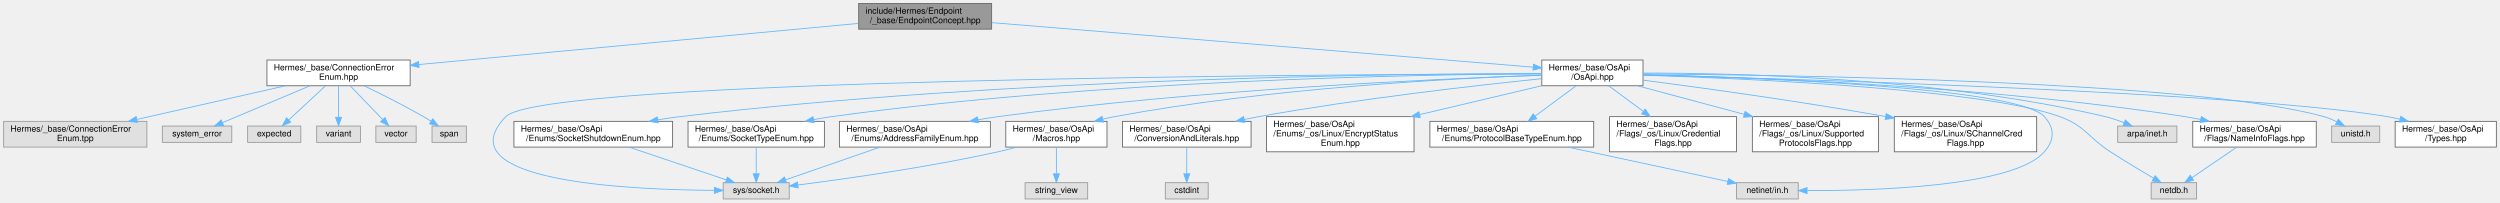
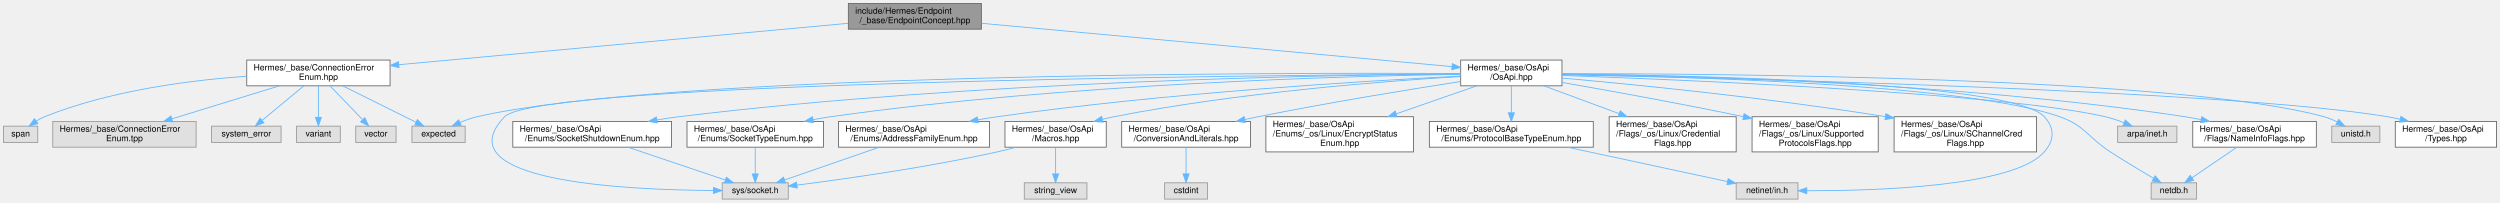
- <svg xmlns="http://www.w3.org/2000/svg" xmlns:xlink="http://www.w3.org/1999/xlink" width="2915pt" height="236pt" viewBox="0.00 0.00 2914.50 236.00">
+ <svg xmlns="http://www.w3.org/2000/svg" xmlns:xlink="http://www.w3.org/1999/xlink" width="2913pt" height="236pt" viewBox="0.00 0.00 2913.00 236.00">
  <g id="graph0" class="graph" transform="scale(1 1) rotate(0) translate(4 232)">
    <g id="Node000001" class="node">
      <g id="a_Node000001">
        <a xlink:title=" ">
-           <polygon fill="#999999" stroke="#666666" points="1152,-228 997,-228 997,-198 1152,-198 1152,-228" />
-           <text text-anchor="start" x="1005" y="-216" font-family="Helvetica,sans-Serif" font-size="10.00">include/Hermes/Endpoint</text>
-           <text text-anchor="middle" x="1074.5" y="-205" font-family="Helvetica,sans-Serif" font-size="10.00">/_base/EndpointConcept.hpp</text>
+           <polygon fill="#999999" stroke="#666666" points="1139.5,-228 984.5,-228 984.5,-198 1139.5,-198 1139.5,-228" />
+           <text text-anchor="start" x="992.5" y="-216" font-family="Helvetica,sans-Serif" font-size="10.00">include/Hermes/Endpoint</text>
+           <text text-anchor="middle" x="1062" y="-205" font-family="Helvetica,sans-Serif" font-size="10.00">/_base/EndpointConcept.hpp</text>
        </a>
      </g>
    </g>
    <g id="Node000002" class="node">
      <g id="a_Node000002">
        <a xlink:href="_connection_error_enum_8hpp.html" target="_top" xlink:title=" ">
-           <polygon fill="white" stroke="#666666" points="474,-162 307,-162 307,-132 474,-132 474,-162" />
-           <text text-anchor="start" x="315" y="-150" font-family="Helvetica,sans-Serif" font-size="10.00">Hermes/_base/ConnectionError</text>
-           <text text-anchor="middle" x="390.5" y="-139" font-family="Helvetica,sans-Serif" font-size="10.00">Enum.hpp</text>
+           <polygon fill="white" stroke="#666666" points="450.5,-162 283.5,-162 283.5,-132 450.5,-132 450.5,-162" />
+           <text text-anchor="start" x="291.5" y="-150" font-family="Helvetica,sans-Serif" font-size="10.00">Hermes/_base/ConnectionError</text>
+           <text text-anchor="middle" x="367" y="-139" font-family="Helvetica,sans-Serif" font-size="10.00">Enum.hpp</text>
        </a>
      </g>
    </g>
    <g id="edge1_Node000001_Node000002" class="edge">
      <g id="a_edge1_Node000001_Node000002">
        <a xlink:title=" ">
-           <path fill="none" stroke="#63b8ff" d="M996.7,-204.72C870.14,-192.88 620.15,-169.49 484.08,-156.76" />
-           <polygon fill="#63b8ff" stroke="#63b8ff" points="484.37,-153.27 474.09,-155.82 483.72,-160.24 484.37,-153.27" />
+           <path fill="none" stroke="#63b8ff" d="M984.3,-204.84C855.75,-193.01 599.29,-169.39 460.83,-156.64" />
+           <polygon fill="#63b8ff" stroke="#63b8ff" points="460.94,-153.14 450.67,-155.7 460.3,-160.11 460.94,-153.14" />
        </a>
      </g>
    </g>
    <g id="Node000009" class="node">
      <g id="a_Node000009">
        <a xlink:href="_os_api_8hpp.html" target="_top" xlink:title=" ">
-           <polygon fill="white" stroke="#666666" points="1911.5,-162 1793.5,-162 1793.5,-132 1911.5,-132 1911.5,-162" />
-           <text text-anchor="start" x="1801.5" y="-150" font-family="Helvetica,sans-Serif" font-size="10.00">Hermes/_base/OsApi</text>
-           <text text-anchor="middle" x="1852.5" y="-139" font-family="Helvetica,sans-Serif" font-size="10.00">/OsApi.hpp</text>
+           <polygon fill="white" stroke="#666666" points="1816,-162 1698,-162 1698,-132 1816,-132 1816,-162" />
+           <text text-anchor="start" x="1706" y="-150" font-family="Helvetica,sans-Serif" font-size="10.00">Hermes/_base/OsApi</text>
+           <text text-anchor="middle" x="1757" y="-139" font-family="Helvetica,sans-Serif" font-size="10.00">/OsApi.hpp</text>
        </a>
      </g>
    </g>
    <g id="edge8_Node000001_Node000009" class="edge">
      <g id="a_edge8_Node000001_Node000009">
        <a xlink:title=" ">
-           <path fill="none" stroke="#63b8ff" d="M1152.3,-205.6C1304.32,-193.09 1638.56,-165.6 1783.35,-153.69" />
-           <polygon fill="#63b8ff" stroke="#63b8ff" points="1783.77,-157.17 1793.45,-152.86 1783.19,-150.19 1783.77,-157.17" />
+           <path fill="none" stroke="#63b8ff" d="M1139.7,-204.84C1276.27,-192.27 1557.21,-166.4 1687.64,-154.39" />
+           <polygon fill="#63b8ff" stroke="#63b8ff" points="1688.26,-157.84 1697.9,-153.44 1687.62,-150.87 1688.26,-157.84" />
        </a>
      </g>
    </g>
    <g id="Node000003" class="node">
      <g id="a_Node000003">
        <a xlink:title=" ">
-           <polygon fill="#e0e0e0" stroke="#999999" points="266,-85 185,-85 185,-66 266,-66 266,-85" />
-           <text text-anchor="middle" x="225.5" y="-73" font-family="Helvetica,sans-Serif" font-size="10.00">system_error</text>
+           <polygon fill="#e0e0e0" stroke="#999999" points="323.5,-85 242.5,-85 242.5,-66 323.5,-66 323.5,-85" />
+           <text text-anchor="middle" x="283" y="-73" font-family="Helvetica,sans-Serif" font-size="10.00">system_error</text>
        </a>
      </g>
    </g>
    <g id="edge2_Node000002_Node000003" class="edge">
      <g id="a_edge2_Node000002_Node000003">
        <a xlink:title=" ">
-           <path fill="none" stroke="#63b8ff" d="M357.11,-131.94C327.29,-119.38 284.01,-101.15 255.33,-89.07" />
-           <polygon fill="#63b8ff" stroke="#63b8ff" points="256.42,-85.72 245.84,-85.07 253.7,-92.18 256.42,-85.72" />
+           <path fill="none" stroke="#63b8ff" d="M350,-131.94C335.9,-120.26 315.87,-103.7 301.39,-91.72" />
+           <polygon fill="#63b8ff" stroke="#63b8ff" points="303.53,-88.95 293.6,-85.27 299.07,-94.34 303.53,-88.95" />
        </a>
      </g>
    </g>
    <g id="Node000004" class="node">
      <g id="a_Node000004">
        <a xlink:title=" ">
-           <polygon fill="#e0e0e0" stroke="#999999" points="346.5,-85 284.5,-85 284.5,-66 346.5,-66 346.5,-85" />
-           <text text-anchor="middle" x="315.5" y="-73" font-family="Helvetica,sans-Serif" font-size="10.00">expected</text>
+           <polygon fill="#e0e0e0" stroke="#999999" points="538,-85 476,-85 476,-66 538,-66 538,-85" />
+           <text text-anchor="middle" x="507" y="-73" font-family="Helvetica,sans-Serif" font-size="10.00">expected</text>
        </a>
      </g>
    </g>
    <g id="edge3_Node000002_Node000004" class="edge">
      <g id="a_edge3_Node000002_Node000004">
        <a xlink:title=" ">
-           <path fill="none" stroke="#63b8ff" d="M375.32,-131.94C362.96,-120.48 345.52,-104.32 332.65,-92.4" />
-           <polygon fill="#63b8ff" stroke="#63b8ff" points="334.67,-89.5 324.96,-85.27 329.92,-94.63 334.67,-89.5" />
+           <path fill="none" stroke="#63b8ff" d="M395.33,-131.94C420.3,-119.54 456.39,-101.62 480.73,-89.54" />
+           <polygon fill="#63b8ff" stroke="#63b8ff" points="482.34,-92.65 489.74,-85.07 479.23,-86.38 482.34,-92.65" />
        </a>
      </g>
    </g>
    <g id="Node000005" class="node">
      <g id="a_Node000005">
        <a xlink:title=" ">
-           <polygon fill="#e0e0e0" stroke="#999999" points="416,-85 365,-85 365,-66 416,-66 416,-85" />
-           <text text-anchor="middle" x="390.5" y="-73" font-family="Helvetica,sans-Serif" font-size="10.00">variant</text>
+           <polygon fill="#e0e0e0" stroke="#999999" points="392.5,-85 341.5,-85 341.5,-66 392.5,-66 392.5,-85" />
+           <text text-anchor="middle" x="367" y="-73" font-family="Helvetica,sans-Serif" font-size="10.00">variant</text>
        </a>
      </g>
    </g>
    <g id="edge4_Node000002_Node000005" class="edge">
      <g id="a_edge4_Node000002_Node000005">
        <a xlink:title=" ">
-           <path fill="none" stroke="#63b8ff" d="M390.5,-131.94C390.5,-121.46 390.5,-107.05 390.5,-95.55" />
-           <polygon fill="#63b8ff" stroke="#63b8ff" points="394,-95.27 390.5,-85.27 387,-95.27 394,-95.27" />
+           <path fill="none" stroke="#63b8ff" d="M367,-131.94C367,-121.46 367,-107.05 367,-95.55" />
+           <polygon fill="#63b8ff" stroke="#63b8ff" points="370.5,-95.27 367,-85.27 363.5,-95.27 370.5,-95.27" />
        </a>
      </g>
    </g>
    <g id="Node000006" class="node">
      <g id="a_Node000006">
        <a xlink:title=" ">
-           <polygon fill="#e0e0e0" stroke="#999999" points="481,-85 434,-85 434,-66 481,-66 481,-85" />
-           <text text-anchor="middle" x="457.5" y="-73" font-family="Helvetica,sans-Serif" font-size="10.00">vector</text>
+           <polygon fill="#e0e0e0" stroke="#999999" points="457.5,-85 410.5,-85 410.5,-66 457.5,-66 457.5,-85" />
+           <text text-anchor="middle" x="434" y="-73" font-family="Helvetica,sans-Serif" font-size="10.00">vector</text>
        </a>
      </g>
    </g>
    <g id="edge5_Node000002_Node000006" class="edge">
      <g id="a_edge5_Node000002_Node000006">
        <a xlink:title=" ">
-           <path fill="none" stroke="#63b8ff" d="M404.06,-131.94C414.99,-120.59 430.39,-104.62 441.85,-92.74" />
-           <polygon fill="#63b8ff" stroke="#63b8ff" points="444.63,-94.9 449.05,-85.27 439.59,-90.04 444.63,-94.9" />
+           <path fill="none" stroke="#63b8ff" d="M380.56,-131.94C391.49,-120.59 406.89,-104.62 418.35,-92.74" />
+           <polygon fill="#63b8ff" stroke="#63b8ff" points="421.13,-94.9 425.55,-85.27 416.09,-90.04 421.13,-94.9" />
        </a>
      </g>
    </g>
    <g id="Node000007" class="node">
      <g id="a_Node000007">
        <a xlink:title=" ">
-           <polygon fill="#e0e0e0" stroke="#999999" points="539.5,-85 499.5,-85 499.5,-66 539.5,-66 539.5,-85" />
-           <text text-anchor="middle" x="519.5" y="-73" font-family="Helvetica,sans-Serif" font-size="10.00">span</text>
+           <polygon fill="#e0e0e0" stroke="#999999" points="40,-85 0,-85 0,-66 40,-66 40,-85" />
+           <text text-anchor="middle" x="20" y="-73" font-family="Helvetica,sans-Serif" font-size="10.00">span</text>
        </a>
      </g>
    </g>
    <g id="edge6_Node000002_Node000007" class="edge">
      <g id="a_edge6_Node000002_Node000007">
        <a xlink:title=" ">
-           <path fill="none" stroke="#63b8ff" d="M420.4,-131.95C440.28,-122.35 466.8,-109.06 489.5,-96 492.41,-94.33 495.42,-92.49 498.37,-90.64" />
-           <polygon fill="#63b8ff" stroke="#63b8ff" points="500.35,-93.53 506.84,-85.16 496.55,-87.65 500.35,-93.53" />
+           <path fill="none" stroke="#63b8ff" d="M283.33,-143.16C217.34,-138.52 124.08,-126.55 48,-96 44.66,-94.66 41.32,-92.85 38.18,-90.88" />
+           <polygon fill="#63b8ff" stroke="#63b8ff" points="40.18,-88.01 29.98,-85.12 36.15,-93.73 40.18,-88.01" />
        </a>
      </g>
    </g>
    <g id="Node000008" class="node">
      <g id="a_Node000008">
        <a xlink:title=" ">
-           <polygon fill="#e0e0e0" stroke="#999999" points="167,-90.5 0,-90.5 0,-60.5 167,-60.5 167,-90.5" />
-           <text text-anchor="start" x="8" y="-78.5" font-family="Helvetica,sans-Serif" font-size="10.00">Hermes/_base/ConnectionError</text>
-           <text text-anchor="middle" x="83.5" y="-67.5" font-family="Helvetica,sans-Serif" font-size="10.00">Enum.tpp</text>
+           <polygon fill="#e0e0e0" stroke="#999999" points="224.5,-90.5 57.5,-90.5 57.5,-60.5 224.5,-60.5 224.5,-90.5" />
+           <text text-anchor="start" x="65.5" y="-78.5" font-family="Helvetica,sans-Serif" font-size="10.00">Hermes/_base/ConnectionError</text>
+           <text text-anchor="middle" x="141" y="-67.5" font-family="Helvetica,sans-Serif" font-size="10.00">Enum.tpp</text>
        </a>
      </g>
    </g>
    <g id="edge7_Node000002_Node000008" class="edge">
      <g id="a_edge7_Node000002_Node000008">
        <a xlink:title=" ">
-           <path fill="none" stroke="#63b8ff" d="M328.37,-131.94C278.34,-120.61 207.93,-104.67 155.45,-92.79" />
-           <polygon fill="#63b8ff" stroke="#63b8ff" points="156.06,-89.34 145.53,-90.54 154.51,-96.17 156.06,-89.34" />
+           <path fill="none" stroke="#63b8ff" d="M321.27,-131.94C285.27,-120.87 234.96,-105.4 196.64,-93.61" />
+           <polygon fill="#63b8ff" stroke="#63b8ff" points="197.25,-90.14 186.67,-90.54 195.2,-96.83 197.25,-90.14" />
+         </a>
+       </g>
+     </g>
+     <g id="edge15_Node000009_Node000004" class="edge">
+       <g id="a_edge15_Node000009_Node000004">
+         <a xlink:title=" ">
+           <path fill="none" stroke="#63b8ff" d="M1697.77,-146.4C1486.93,-147.38 773.7,-146.79 552,-96 545.36,-94.48 538.47,-92 532.13,-89.31" />
+           <polygon fill="#63b8ff" stroke="#63b8ff" points="533.31,-86 522.76,-85.03 530.4,-92.37 533.31,-86" />
        </a>
      </g>
    </g>
    <g id="Node000010" class="node">
      <g id="a_Node000010">
        <a xlink:title=" ">
-           <polygon fill="#e0e0e0" stroke="#999999" points="916,-19 839,-19 839,0 916,0 916,-19" />
-           <text text-anchor="middle" x="877.5" y="-7" font-family="Helvetica,sans-Serif" font-size="10.00">sys/socket.h</text>
+           <polygon fill="#e0e0e0" stroke="#999999" points="914.5,-19 837.5,-19 837.5,0 914.5,0 914.5,-19" />
+           <text text-anchor="middle" x="876" y="-7" font-family="Helvetica,sans-Serif" font-size="10.00">sys/socket.h</text>
        </a>
      </g>
    </g>
    <g id="edge9_Node000009_Node000010" class="edge">
      <g id="a_edge9_Node000009_Node000010">
        <a xlink:title=" ">
-           <path fill="none" stroke="#63b8ff" d="M1793.22,-145.92C1548.51,-145.29 627.81,-140.01 585.5,-96 512.93,-20.51 727.84,-10.66 828.52,-10.06" />
-           <polygon fill="#63b8ff" stroke="#63b8ff" points="828.78,-13.56 838.76,-10.03 828.75,-6.56 828.78,-13.56" />
+           <path fill="none" stroke="#63b8ff" d="M1697.83,-145.72C1465.01,-144.34 622.87,-136.56 584,-96 511.55,-20.4 726.39,-10.61 827.04,-10.05" />
+           <polygon fill="#63b8ff" stroke="#63b8ff" points="827.29,-13.55 837.28,-10.02 827.27,-6.55 827.29,-13.55" />
        </a>
      </g>
    </g>
    <g id="Node000011" class="node">
      <g id="a_Node000011">
        <a xlink:title=" ">
-           <polygon fill="#e0e0e0" stroke="#999999" points="2092.5,-19 2020.5,-19 2020.5,0 2092.5,0 2092.5,-19" />
-           <text text-anchor="middle" x="2056.5" y="-7" font-family="Helvetica,sans-Serif" font-size="10.00">netinet/in.h</text>
+           <polygon fill="#e0e0e0" stroke="#999999" points="2091,-19 2019,-19 2019,0 2091,0 2091,-19" />
+           <text text-anchor="middle" x="2055" y="-7" font-family="Helvetica,sans-Serif" font-size="10.00">netinet/in.h</text>
        </a>
      </g>
    </g>
    <g id="edge10_Node000009_Node000011" class="edge">
      <g id="a_edge10_Node000009_Node000011">
        <a xlink:title=" ">
-           <path fill="none" stroke="#63b8ff" d="M1911.7,-144.77C2042.79,-141.45 2348.5,-130.08 2379.5,-96 2391.76,-82.52 2391.47,-68.74 2379.5,-55 2344.21,-14.52 2183.81,-9.6 2103.13,-9.76" />
-           <polygon fill="#63b8ff" stroke="#63b8ff" points="2102.75,-6.27 2092.77,-9.81 2102.78,-13.27 2102.75,-6.27" />
+           <path fill="none" stroke="#63b8ff" d="M1816.1,-145.69C1963.89,-144.31 2340.36,-136.79 2378,-96 2390.36,-82.61 2389.97,-68.74 2378,-55 2342.71,-14.52 2182.31,-9.6 2101.63,-9.76" />
+           <polygon fill="#63b8ff" stroke="#63b8ff" points="2101.25,-6.27 2091.27,-9.81 2101.28,-13.27 2101.25,-6.27" />
        </a>
      </g>
    </g>
    <g id="Node000012" class="node">
      <g id="a_Node000012">
        <a xlink:title=" ">
-           <polygon fill="#e0e0e0" stroke="#999999" points="2534,-85 2465,-85 2465,-66 2534,-66 2534,-85" />
-           <text text-anchor="middle" x="2499.5" y="-73" font-family="Helvetica,sans-Serif" font-size="10.00">arpa/inet.h</text>
+           <polygon fill="#e0e0e0" stroke="#999999" points="2532.5,-85 2463.5,-85 2463.5,-66 2532.5,-66 2532.5,-85" />
+           <text text-anchor="middle" x="2498" y="-73" font-family="Helvetica,sans-Serif" font-size="10.00">arpa/inet.h</text>
        </a>
      </g>
    </g>
    <g id="edge11_Node000009_Node000012" class="edge">
      <g id="a_edge11_Node000009_Node000012">
        <a xlink:title=" ">
-           <path fill="none" stroke="#63b8ff" d="M1911.54,-146.78C2019.88,-146.96 2257.06,-141.51 2450.5,-96 2457.69,-94.31 2465.21,-91.75 2472.14,-89.04" />
-           <polygon fill="#63b8ff" stroke="#63b8ff" points="2473.87,-92.1 2481.76,-85.03 2471.18,-85.64 2473.87,-92.1" />
+           <path fill="none" stroke="#63b8ff" d="M1816.23,-144.05C1960.92,-138.91 2329.25,-123.46 2449,-96 2456.2,-94.35 2463.72,-91.81 2470.65,-89.09" />
+           <polygon fill="#63b8ff" stroke="#63b8ff" points="2472.39,-92.16 2480.27,-85.08 2469.7,-85.7 2472.39,-92.16" />
        </a>
      </g>
    </g>
    <g id="Node000013" class="node">
      <g id="a_Node000013">
        <a xlink:title=" ">
-           <polygon fill="#e0e0e0" stroke="#999999" points="2557,-19 2504,-19 2504,0 2557,0 2557,-19" />
-           <text text-anchor="middle" x="2530.5" y="-7" font-family="Helvetica,sans-Serif" font-size="10.00">netdb.h</text>
+           <polygon fill="#e0e0e0" stroke="#999999" points="2555.5,-19 2502.5,-19 2502.5,0 2555.5,0 2555.5,-19" />
+           <text text-anchor="middle" x="2529" y="-7" font-family="Helvetica,sans-Serif" font-size="10.00">netdb.h</text>
        </a>
      </g>
    </g>
    <g id="edge12_Node000009_Node000013" class="edge">
      <g id="a_edge12_Node000009_Node000013">
        <a xlink:title=" ">
-           <path fill="none" stroke="#63b8ff" d="M1911.52,-144.38C2033.53,-140.41 2309.45,-128.08 2397.5,-96 2427.5,-85.07 2429.69,-72.35 2456.5,-55 2473.02,-44.31 2492.05,-32.88 2506.68,-24.29" />
-           <polygon fill="#63b8ff" stroke="#63b8ff" points="2508.71,-27.15 2515.58,-19.08 2505.18,-21.11 2508.71,-27.15" />
+           <path fill="none" stroke="#63b8ff" d="M1816.17,-145.31C1953.49,-143.06 2290.15,-133.77 2396,-96 2426.08,-85.27 2428.19,-72.35 2455,-55 2471.52,-44.31 2490.55,-32.88 2505.18,-24.29" />
+           <polygon fill="#63b8ff" stroke="#63b8ff" points="2507.21,-27.15 2514.08,-19.08 2503.68,-21.11 2507.21,-27.15" />
        </a>
      </g>
    </g>
    <g id="Node000014" class="node">
      <g id="a_Node000014">
        <a xlink:title=" ">
-           <polygon fill="#e0e0e0" stroke="#999999" points="2770.5,-85 2714.5,-85 2714.5,-66 2770.5,-66 2770.5,-85" />
-           <text text-anchor="middle" x="2742.5" y="-73" font-family="Helvetica,sans-Serif" font-size="10.00">unistd.h</text>
+           <polygon fill="#e0e0e0" stroke="#999999" points="2769,-85 2713,-85 2713,-66 2769,-66 2769,-85" />
+           <text text-anchor="middle" x="2741" y="-73" font-family="Helvetica,sans-Serif" font-size="10.00">unistd.h</text>
        </a>
      </g>
    </g>
    <g id="edge13_Node000009_Node000014" class="edge">
      <g id="a_edge13_Node000009_Node000014">
        <a xlink:title=" ">
-           <path fill="none" stroke="#63b8ff" d="M1911.59,-145.78C2079.29,-144.65 2555.72,-137.74 2705.5,-96 2710.48,-94.61 2715.56,-92.48 2720.29,-90.14" />
-           <polygon fill="#63b8ff" stroke="#63b8ff" points="2722.27,-93.04 2729.37,-85.18 2718.92,-86.9 2722.27,-93.04" />
+           <path fill="none" stroke="#63b8ff" d="M1816.08,-146.19C1996.09,-146.23 2535.65,-142.39 2704,-96 2709.2,-94.57 2714.51,-92.32 2719.41,-89.86" />
+           <polygon fill="#63b8ff" stroke="#63b8ff" points="2721.15,-92.89 2728.22,-85 2717.77,-86.76 2721.15,-92.89" />
        </a>
      </g>
    </g>
    <g id="Node000015" class="node">
      <g id="a_Node000015">
        <a xlink:href="_types_8hpp.html" target="_top" xlink:title=" ">
-           <polygon fill="white" stroke="#666666" points="2906.5,-90.5 2788.5,-90.5 2788.5,-60.5 2906.5,-60.5 2906.5,-90.5" />
-           <text text-anchor="start" x="2796.5" y="-78.5" font-family="Helvetica,sans-Serif" font-size="10.00">Hermes/_base/OsApi</text>
-           <text text-anchor="middle" x="2847.5" y="-67.5" font-family="Helvetica,sans-Serif" font-size="10.00">/Types.hpp</text>
+           <polygon fill="white" stroke="#666666" points="2905,-90.5 2787,-90.5 2787,-60.5 2905,-60.5 2905,-90.5" />
+           <text text-anchor="start" x="2795" y="-78.5" font-family="Helvetica,sans-Serif" font-size="10.00">Hermes/_base/OsApi</text>
+           <text text-anchor="middle" x="2846" y="-67.5" font-family="Helvetica,sans-Serif" font-size="10.00">/Types.hpp</text>
        </a>
      </g>
    </g>
    <g id="edge14_Node000009_Node000015" class="edge">
      <g id="a_edge14_Node000009_Node000015">
        <a xlink:title=" ">
-           <path fill="none" stroke="#63b8ff" d="M1911.56,-144.55C2088.33,-139.95 2611.42,-124.26 2779.5,-96 2784.25,-95.2 2789.13,-94.19 2794.01,-93.05" />
-           <polygon fill="#63b8ff" stroke="#63b8ff" points="2795.09,-96.39 2803.94,-90.56 2793.39,-89.6 2795.09,-96.39" />
+           <path fill="none" stroke="#63b8ff" d="M1816.29,-144.89C2005.12,-141.07 2590.99,-126.97 2778,-96 2782.75,-95.21 2787.64,-94.21 2792.51,-93.08" />
+           <polygon fill="#63b8ff" stroke="#63b8ff" points="2793.59,-96.41 2802.44,-90.59 2791.89,-89.62 2793.59,-96.41" />
        </a>
      </g>
    </g>
    <g id="Node000016" class="node">
      <g id="a_Node000016">
        <a xlink:href="_conversion_and_literals_8hpp.html" target="_top" xlink:title=" ">
-           <polygon fill="white" stroke="#666666" points="1454.5,-90.5 1304.5,-90.5 1304.5,-60.5 1454.5,-60.5 1454.5,-90.5" />
-           <text text-anchor="start" x="1312.5" y="-78.5" font-family="Helvetica,sans-Serif" font-size="10.00">Hermes/_base/OsApi</text>
-           <text text-anchor="middle" x="1379.5" y="-67.5" font-family="Helvetica,sans-Serif" font-size="10.00">/ConversionAndLiterals.hpp</text>
-         </a>
-       </g>
-     </g>
-     <g id="edge15_Node000009_Node000016" class="edge">
-       <g id="a_edge15_Node000009_Node000016">
-         <a xlink:title=" ">
-           <path fill="none" stroke="#63b8ff" d="M1793.23,-140.25C1716.72,-132.4 1579.6,-116.88 1463.5,-96 1458.07,-95.02 1452.46,-93.92 1446.83,-92.75" />
-           <polygon fill="#63b8ff" stroke="#63b8ff" points="1447.24,-89.26 1436.73,-90.59 1445.77,-96.11 1447.24,-89.26" />
+           <polygon fill="white" stroke="#666666" points="1453,-90.5 1303,-90.5 1303,-60.5 1453,-60.5 1453,-90.5" />
+           <text text-anchor="start" x="1311" y="-78.5" font-family="Helvetica,sans-Serif" font-size="10.00">Hermes/_base/OsApi</text>
+           <text text-anchor="middle" x="1378" y="-67.5" font-family="Helvetica,sans-Serif" font-size="10.00">/ConversionAndLiterals.hpp</text>
+         </a>
+       </g>
+     </g>
+     <g id="edge16_Node000009_Node000016" class="edge">
+       <g id="a_edge16_Node000009_Node000016">
+         <a xlink:title=" ">
+           <path fill="none" stroke="#63b8ff" d="M1697.76,-137.03C1638.05,-127.74 1543.36,-112.32 1462,-96 1456.99,-95 1451.82,-93.91 1446.63,-92.79" />
+           <polygon fill="#63b8ff" stroke="#63b8ff" points="1447.17,-89.32 1436.65,-90.59 1445.66,-96.16 1447.17,-89.32" />
        </a>
      </g>
    </g>
    <g id="Node000018" class="node">
      <g id="a_Node000018">
        <a xlink:href="_macros_8hpp.html" target="_top" xlink:title=" ">
-           <polygon fill="white" stroke="#666666" points="1286.5,-90.5 1168.5,-90.5 1168.5,-60.5 1286.5,-60.5 1286.5,-90.5" />
-           <text text-anchor="start" x="1176.5" y="-78.5" font-family="Helvetica,sans-Serif" font-size="10.00">Hermes/_base/OsApi</text>
-           <text text-anchor="middle" x="1227.5" y="-67.5" font-family="Helvetica,sans-Serif" font-size="10.00">/Macros.hpp</text>
-         </a>
-       </g>
-     </g>
-     <g id="edge17_Node000009_Node000018" class="edge">
-       <g id="a_edge17_Node000009_Node000018">
-         <a xlink:title=" ">
-           <path fill="none" stroke="#63b8ff" d="M1793.46,-144.37C1691.22,-140.75 1474.94,-129.47 1295.5,-96 1291.03,-95.17 1286.44,-94.17 1281.84,-93.07" />
-           <polygon fill="#63b8ff" stroke="#63b8ff" points="1282.39,-89.59 1271.84,-90.52 1280.66,-96.38 1282.39,-89.59" />
+           <polygon fill="white" stroke="#666666" points="1285,-90.5 1167,-90.5 1167,-60.5 1285,-60.5 1285,-90.5" />
+           <text text-anchor="start" x="1175" y="-78.5" font-family="Helvetica,sans-Serif" font-size="10.00">Hermes/_base/OsApi</text>
+           <text text-anchor="middle" x="1226" y="-67.5" font-family="Helvetica,sans-Serif" font-size="10.00">/Macros.hpp</text>
+         </a>
+       </g>
+     </g>
+     <g id="edge18_Node000009_Node000018" class="edge">
+       <g id="a_edge18_Node000009_Node000018">
+         <a xlink:title=" ">
+           <path fill="none" stroke="#63b8ff" d="M1697.68,-142.86C1609.12,-137.44 1437.41,-124.09 1294,-96 1289.61,-95.14 1285.09,-94.13 1280.57,-93.03" />
+           <polygon fill="#63b8ff" stroke="#63b8ff" points="1281.28,-89.6 1270.73,-90.5 1279.54,-96.38 1281.28,-89.6" />
        </a>
      </g>
    </g>
    <g id="Node000020" class="node">
      <g id="a_Node000020">
        <a xlink:href="_address_family_enum_8hpp.html" target="_top" xlink:title=" ">
-           <polygon fill="white" stroke="#666666" points="1150.5,-90.5 974.5,-90.5 974.5,-60.5 1150.5,-60.5 1150.5,-90.5" />
-           <text text-anchor="start" x="982.5" y="-78.5" font-family="Helvetica,sans-Serif" font-size="10.00">Hermes/_base/OsApi</text>
-           <text text-anchor="middle" x="1062.5" y="-67.5" font-family="Helvetica,sans-Serif" font-size="10.00">/Enums/AddressFamilyEnum.hpp</text>
-         </a>
-       </g>
-     </g>
-     <g id="edge20_Node000009_Node000020" class="edge">
-       <g id="a_edge20_Node000009_Node000020">
-         <a xlink:title=" ">
-           <path fill="none" stroke="#63b8ff" d="M1793.37,-144.25C1673.38,-140.15 1392.87,-127.75 1159.5,-96 1151.9,-94.97 1144,-93.7 1136.14,-92.31" />
-           <polygon fill="#63b8ff" stroke="#63b8ff" points="1136.69,-88.86 1126.22,-90.5 1135.43,-95.74 1136.69,-88.86" />
+           <polygon fill="white" stroke="#666666" points="1149,-90.5 973,-90.5 973,-60.5 1149,-60.5 1149,-90.5" />
+           <text text-anchor="start" x="981" y="-78.5" font-family="Helvetica,sans-Serif" font-size="10.00">Hermes/_base/OsApi</text>
+           <text text-anchor="middle" x="1061" y="-67.5" font-family="Helvetica,sans-Serif" font-size="10.00">/Enums/AddressFamilyEnum.hpp</text>
+         </a>
+       </g>
+     </g>
+     <g id="edge21_Node000009_Node000020" class="edge">
+       <g id="a_edge21_Node000009_Node000020">
+         <a xlink:title=" ">
+           <path fill="none" stroke="#63b8ff" d="M1697.66,-143.31C1589.8,-137.93 1354.57,-123.87 1158,-96 1150.67,-94.96 1143.06,-93.72 1135.46,-92.37" />
+           <polygon fill="#63b8ff" stroke="#63b8ff" points="1135.99,-88.91 1125.52,-90.55 1134.73,-95.79 1135.99,-88.91" />
        </a>
      </g>
    </g>
    <g id="Node000021" class="node">
      <g id="a_Node000021">
        <a xlink:href="_protocol_base_type_enum_8hpp.html" target="_top" xlink:title=" ">
-           <polygon fill="white" stroke="#666666" points="1854,-90.5 1663,-90.5 1663,-60.5 1854,-60.5 1854,-90.5" />
-           <text text-anchor="start" x="1671" y="-78.5" font-family="Helvetica,sans-Serif" font-size="10.00">Hermes/_base/OsApi</text>
-           <text text-anchor="middle" x="1758.5" y="-67.5" font-family="Helvetica,sans-Serif" font-size="10.00">/Enums/ProtocolBaseTypeEnum.hpp</text>
-         </a>
-       </g>
-     </g>
-     <g id="edge22_Node000009_Node000021" class="edge">
-       <g id="a_edge22_Node000009_Node000021">
-         <a xlink:title=" ">
-           <path fill="none" stroke="#63b8ff" d="M1833.48,-131.94C1819.72,-121.76 1800.93,-107.87 1785.6,-96.54" />
-           <polygon fill="#63b8ff" stroke="#63b8ff" points="1787.62,-93.67 1777.49,-90.54 1783.45,-99.3 1787.62,-93.67" />
+           <polygon fill="white" stroke="#666666" points="1852.5,-90.5 1661.5,-90.5 1661.5,-60.5 1852.5,-60.5 1852.5,-90.5" />
+           <text text-anchor="start" x="1669.5" y="-78.5" font-family="Helvetica,sans-Serif" font-size="10.00">Hermes/_base/OsApi</text>
+           <text text-anchor="middle" x="1757" y="-67.5" font-family="Helvetica,sans-Serif" font-size="10.00">/Enums/ProtocolBaseTypeEnum.hpp</text>
+         </a>
+       </g>
+     </g>
+     <g id="edge23_Node000009_Node000021" class="edge">
+       <g id="a_edge23_Node000009_Node000021">
+         <a xlink:title=" ">
+           <path fill="none" stroke="#63b8ff" d="M1757,-131.94C1757,-122.99 1757,-111.16 1757,-100.73" />
+           <polygon fill="#63b8ff" stroke="#63b8ff" points="1760.5,-100.54 1757,-90.54 1753.5,-100.54 1760.5,-100.54" />
        </a>
      </g>
    </g>
    <g id="Node000022" class="node">
      <g id="a_Node000022">
        <a xlink:href="_socket_shutdown_enum_8hpp.html" target="_top" xlink:title=" ">
-           <polygon fill="white" stroke="#666666" points="780,-90.5 595,-90.5 595,-60.5 780,-60.5 780,-90.5" />
-           <text text-anchor="start" x="603" y="-78.5" font-family="Helvetica,sans-Serif" font-size="10.00">Hermes/_base/OsApi</text>
-           <text text-anchor="middle" x="687.5" y="-67.5" font-family="Helvetica,sans-Serif" font-size="10.00">/Enums/SocketShutdownEnum.hpp</text>
-         </a>
-       </g>
-     </g>
-     <g id="edge24_Node000009_Node000022" class="edge">
-       <g id="a_edge24_Node000009_Node000022">
-         <a xlink:title=" ">
-           <path fill="none" stroke="#63b8ff" d="M1793.43,-146.19C1631.9,-146.09 1169.52,-141.49 788.5,-96 780.15,-95 771.46,-93.71 762.83,-92.27" />
-           <polygon fill="#63b8ff" stroke="#63b8ff" points="763.2,-88.79 752.75,-90.52 762.01,-95.68 763.2,-88.79" />
+           <polygon fill="white" stroke="#666666" points="778.5,-90.5 593.5,-90.5 593.5,-60.5 778.5,-60.5 778.5,-90.5" />
+           <text text-anchor="start" x="601.5" y="-78.5" font-family="Helvetica,sans-Serif" font-size="10.00">Hermes/_base/OsApi</text>
+           <text text-anchor="middle" x="686" y="-67.5" font-family="Helvetica,sans-Serif" font-size="10.00">/Enums/SocketShutdownEnum.hpp</text>
+         </a>
+       </g>
+     </g>
+     <g id="edge25_Node000009_Node000022" class="edge">
+       <g id="a_edge25_Node000009_Node000022">
+         <a xlink:title=" ">
+           <path fill="none" stroke="#63b8ff" d="M1697.98,-145.81C1546.24,-144.71 1130.36,-137.79 787,-96 778.72,-94.99 770.09,-93.7 761.53,-92.27" />
+           <polygon fill="#63b8ff" stroke="#63b8ff" points="761.98,-88.79 751.53,-90.52 760.78,-95.69 761.98,-88.79" />
        </a>
      </g>
    </g>
    <g id="Node000023" class="node">
      <g id="a_Node000023">
        <a xlink:href="_socket_type_enum_8hpp.html" target="_top" xlink:title=" ">
-           <polygon fill="white" stroke="#666666" points="957,-90.5 798,-90.5 798,-60.5 957,-60.5 957,-90.5" />
-           <text text-anchor="start" x="806" y="-78.5" font-family="Helvetica,sans-Serif" font-size="10.00">Hermes/_base/OsApi</text>
-           <text text-anchor="middle" x="877.5" y="-67.5" font-family="Helvetica,sans-Serif" font-size="10.00">/Enums/SocketTypeEnum.hpp</text>
-         </a>
-       </g>
-     </g>
-     <g id="edge26_Node000009_Node000023" class="edge">
-       <g id="a_edge26_Node000009_Node000023">
-         <a xlink:title=" ">
-           <path fill="none" stroke="#63b8ff" d="M1793.28,-145.96C1650.28,-145.15 1275.09,-138.74 965.5,-96 958.73,-95.07 951.71,-93.88 944.72,-92.56" />
-           <polygon fill="#63b8ff" stroke="#63b8ff" points="945.02,-89.05 934.53,-90.54 943.66,-95.92 945.02,-89.05" />
+           <polygon fill="white" stroke="#666666" points="955.5,-90.5 796.5,-90.5 796.5,-60.5 955.5,-60.5 955.5,-90.5" />
+           <text text-anchor="start" x="804.5" y="-78.5" font-family="Helvetica,sans-Serif" font-size="10.00">Hermes/_base/OsApi</text>
+           <text text-anchor="middle" x="876" y="-67.5" font-family="Helvetica,sans-Serif" font-size="10.00">/Enums/SocketTypeEnum.hpp</text>
+         </a>
+       </g>
+     </g>
+     <g id="edge27_Node000009_Node000023" class="edge">
+       <g id="a_edge27_Node000009_Node000023">
+         <a xlink:title=" ">
+           <path fill="none" stroke="#63b8ff" d="M1697.99,-145.4C1565.87,-143.38 1236.49,-134.54 964,-96 957.34,-95.06 950.43,-93.88 943.55,-92.58" />
+           <polygon fill="#63b8ff" stroke="#63b8ff" points="944.01,-89.1 933.52,-90.59 942.64,-95.97 944.01,-89.1" />
        </a>
      </g>
    </g>
    <g id="Node000024" class="node">
      <g id="a_Node000024">
        <a xlink:href="_linux_2_encrypt_status_enum_8hpp.html" target="_top" xlink:title=" ">
-           <polygon fill="white" stroke="#666666" points="1644.5,-96 1472.5,-96 1472.5,-55 1644.5,-55 1644.5,-96" />
-           <text text-anchor="start" x="1480.5" y="-84" font-family="Helvetica,sans-Serif" font-size="10.00">Hermes/_base/OsApi</text>
-           <text text-anchor="start" x="1480.5" y="-73" font-family="Helvetica,sans-Serif" font-size="10.00">/Enums/_os/Linux/EncryptStatus</text>
-           <text text-anchor="middle" x="1558.5" y="-62" font-family="Helvetica,sans-Serif" font-size="10.00">Enum.hpp</text>
-         </a>
-       </g>
-     </g>
-     <g id="edge28_Node000009_Node000024" class="edge">
-       <g id="a_edge28_Node000009_Node000024">
-         <a xlink:title=" ">
-           <path fill="none" stroke="#63b8ff" d="M1793.36,-132.02C1752.58,-122.38 1697.55,-109.37 1651.01,-98.37" />
-           <polygon fill="#63b8ff" stroke="#63b8ff" points="1651.75,-94.95 1641.21,-96.05 1650.14,-101.76 1651.75,-94.95" />
+           <polygon fill="white" stroke="#666666" points="1643,-96 1471,-96 1471,-55 1643,-55 1643,-96" />
+           <text text-anchor="start" x="1479" y="-84" font-family="Helvetica,sans-Serif" font-size="10.00">Hermes/_base/OsApi</text>
+           <text text-anchor="start" x="1479" y="-73" font-family="Helvetica,sans-Serif" font-size="10.00">/Enums/_os/Linux/EncryptStatus</text>
+           <text text-anchor="middle" x="1557" y="-62" font-family="Helvetica,sans-Serif" font-size="10.00">Enum.hpp</text>
+         </a>
+       </g>
+     </g>
+     <g id="edge29_Node000009_Node000024" class="edge">
+       <g id="a_edge29_Node000009_Node000024">
+         <a xlink:title=" ">
+           <path fill="none" stroke="#63b8ff" d="M1716.53,-131.94C1689.75,-122.63 1654.02,-110.21 1623.16,-99.49" />
+           <polygon fill="#63b8ff" stroke="#63b8ff" points="1623.92,-96.05 1613.33,-96.07 1621.62,-102.66 1623.92,-96.05" />
        </a>
      </g>
    </g>
    <g id="Node000025" class="node">
      <g id="a_Node000025">
        <a xlink:href="_name_info_flags_8hpp.html" target="_top" xlink:title=" ">
-           <polygon fill="white" stroke="#666666" points="2696.5,-90.5 2552.5,-90.5 2552.5,-60.5 2696.5,-60.5 2696.5,-90.5" />
-           <text text-anchor="start" x="2560.5" y="-78.5" font-family="Helvetica,sans-Serif" font-size="10.00">Hermes/_base/OsApi</text>
-           <text text-anchor="middle" x="2624.5" y="-67.5" font-family="Helvetica,sans-Serif" font-size="10.00">/Flags/NameInfoFlags.hpp</text>
-         </a>
-       </g>
-     </g>
-     <g id="edge29_Node000009_Node000025" class="edge">
-       <g id="a_edge29_Node000009_Node000025">
-         <a xlink:title=" ">
-           <path fill="none" stroke="#63b8ff" d="M1911.57,-144.98C2031.41,-142.21 2311.44,-132.08 2543.5,-96 2549.36,-95.09 2555.42,-93.97 2561.47,-92.73" />
-           <polygon fill="#63b8ff" stroke="#63b8ff" points="2562.55,-96.08 2571.59,-90.55 2561.08,-89.24 2562.55,-96.08" />
+           <polygon fill="white" stroke="#666666" points="2695,-90.5 2551,-90.5 2551,-60.5 2695,-60.5 2695,-90.5" />
+           <text text-anchor="start" x="2559" y="-78.5" font-family="Helvetica,sans-Serif" font-size="10.00">Hermes/_base/OsApi</text>
+           <text text-anchor="middle" x="2623" y="-67.5" font-family="Helvetica,sans-Serif" font-size="10.00">/Flags/NameInfoFlags.hpp</text>
+         </a>
+       </g>
+     </g>
+     <g id="edge30_Node000009_Node000025" class="edge">
+       <g id="a_edge30_Node000009_Node000025">
+         <a xlink:title=" ">
+           <path fill="none" stroke="#63b8ff" d="M1816.46,-145.7C1947.99,-144.29 2273.29,-136.59 2542,-96 2548.1,-95.08 2554.42,-93.92 2560.71,-92.64" />
+           <polygon fill="#63b8ff" stroke="#63b8ff" points="2561.5,-96.05 2570.54,-90.52 2560.03,-89.2 2561.5,-96.05" />
        </a>
      </g>
    </g>
    <g id="Node000026" class="node">
      <g id="a_Node000026">
        <a xlink:href="_linux_2_credential_flags_8hpp.html" target="_top" xlink:title=" ">
-           <polygon fill="white" stroke="#666666" points="2020.5,-96 1872.5,-96 1872.5,-55 2020.5,-55 2020.5,-96" />
-           <text text-anchor="start" x="1880.5" y="-84" font-family="Helvetica,sans-Serif" font-size="10.00">Hermes/_base/OsApi</text>
-           <text text-anchor="start" x="1880.5" y="-73" font-family="Helvetica,sans-Serif" font-size="10.00">/Flags/_os/Linux/Credential</text>
-           <text text-anchor="middle" x="1946.5" y="-62" font-family="Helvetica,sans-Serif" font-size="10.00">Flags.hpp</text>
-         </a>
-       </g>
-     </g>
-     <g id="edge31_Node000009_Node000026" class="edge">
-       <g id="a_edge31_Node000009_Node000026">
-         <a xlink:title=" ">
-           <path fill="none" stroke="#63b8ff" d="M1871.52,-131.94C1883.07,-123.4 1898.17,-112.23 1911.78,-102.17" />
-           <polygon fill="#63b8ff" stroke="#63b8ff" points="1914.07,-104.83 1920.03,-96.07 1909.9,-99.2 1914.07,-104.83" />
+           <polygon fill="white" stroke="#666666" points="2019,-96 1871,-96 1871,-55 2019,-55 2019,-96" />
+           <text text-anchor="start" x="1879" y="-84" font-family="Helvetica,sans-Serif" font-size="10.00">Hermes/_base/OsApi</text>
+           <text text-anchor="start" x="1879" y="-73" font-family="Helvetica,sans-Serif" font-size="10.00">/Flags/_os/Linux/Credential</text>
+           <text text-anchor="middle" x="1945" y="-62" font-family="Helvetica,sans-Serif" font-size="10.00">Flags.hpp</text>
+         </a>
+       </g>
+     </g>
+     <g id="edge32_Node000009_Node000026" class="edge">
+       <g id="a_edge32_Node000009_Node000026">
+         <a xlink:title=" ">
+           <path fill="none" stroke="#63b8ff" d="M1795.04,-131.94C1820.11,-122.67 1853.51,-110.32 1882.44,-99.63" />
+           <polygon fill="#63b8ff" stroke="#63b8ff" points="1883.89,-102.82 1892.05,-96.07 1881.46,-96.26 1883.89,-102.82" />
        </a>
      </g>
    </g>
    <g id="Node000027" class="node">
      <g id="a_Node000027">
        <a xlink:href="_linux_2_supported_protocols_flags_8hpp.html" target="_top" xlink:title=" ">
-           <polygon fill="white" stroke="#666666" points="2186,-96 2039,-96 2039,-55 2186,-55 2186,-96" />
-           <text text-anchor="start" x="2047" y="-84" font-family="Helvetica,sans-Serif" font-size="10.00">Hermes/_base/OsApi</text>
-           <text text-anchor="start" x="2047" y="-73" font-family="Helvetica,sans-Serif" font-size="10.00">/Flags/_os/Linux/Supported</text>
-           <text text-anchor="middle" x="2112.5" y="-62" font-family="Helvetica,sans-Serif" font-size="10.00">ProtocolsFlags.hpp</text>
-         </a>
-       </g>
-     </g>
-     <g id="edge32_Node000009_Node000027" class="edge">
-       <g id="a_edge32_Node000009_Node000027">
-         <a xlink:title=" ">
-           <path fill="none" stroke="#63b8ff" d="M1905.11,-131.94C1940.83,-122.39 1988.8,-109.57 2029.61,-98.66" />
-           <polygon fill="#63b8ff" stroke="#63b8ff" points="2030.52,-102.04 2039.28,-96.07 2028.71,-95.27 2030.52,-102.04" />
+           <polygon fill="white" stroke="#666666" points="2184.5,-96 2037.5,-96 2037.5,-55 2184.5,-55 2184.5,-96" />
+           <text text-anchor="start" x="2045.5" y="-84" font-family="Helvetica,sans-Serif" font-size="10.00">Hermes/_base/OsApi</text>
+           <text text-anchor="start" x="2045.5" y="-73" font-family="Helvetica,sans-Serif" font-size="10.00">/Flags/_os/Linux/Supported</text>
+           <text text-anchor="middle" x="2111" y="-62" font-family="Helvetica,sans-Serif" font-size="10.00">ProtocolsFlags.hpp</text>
+         </a>
+       </g>
+     </g>
+     <g id="edge33_Node000009_Node000027" class="edge">
+       <g id="a_edge33_Node000009_Node000027">
+         <a xlink:title=" ">
+           <path fill="none" stroke="#63b8ff" d="M1816.1,-135.94C1868.86,-126.77 1948.45,-112.47 2027.18,-96.12" />
+           <polygon fill="#63b8ff" stroke="#63b8ff" points="2028.2,-99.49 2037.27,-94.02 2026.77,-92.63 2028.2,-99.49" />
        </a>
      </g>
    </g>
    <g id="Node000028" class="node">
      <g id="a_Node000028">
        <a xlink:href="_linux_2_s_channel_cred_flags_8hpp.html" target="_top" xlink:title=" ">
-           <polygon fill="white" stroke="#666666" points="2370.5,-96 2204.5,-96 2204.5,-55 2370.5,-55 2370.5,-96" />
-           <text text-anchor="start" x="2212.5" y="-84" font-family="Helvetica,sans-Serif" font-size="10.00">Hermes/_base/OsApi</text>
-           <text text-anchor="start" x="2212.5" y="-73" font-family="Helvetica,sans-Serif" font-size="10.00">/Flags/_os/Linux/SChannelCred</text>
-           <text text-anchor="middle" x="2287.5" y="-62" font-family="Helvetica,sans-Serif" font-size="10.00">Flags.hpp</text>
-         </a>
-       </g>
-     </g>
-     <g id="edge33_Node000009_Node000028" class="edge">
-       <g id="a_edge33_Node000009_Node000028">
-         <a xlink:title=" ">
-           <path fill="none" stroke="#63b8ff" d="M1911.56,-138.56C1977.91,-129.94 2089.06,-114.72 2194.15,-96.19" />
-           <polygon fill="#63b8ff" stroke="#63b8ff" points="2195.07,-99.58 2204.3,-94.38 2193.84,-92.69 2195.07,-99.58" />
+           <polygon fill="white" stroke="#666666" points="2369,-96 2203,-96 2203,-55 2369,-55 2369,-96" />
+           <text text-anchor="start" x="2211" y="-84" font-family="Helvetica,sans-Serif" font-size="10.00">Hermes/_base/OsApi</text>
+           <text text-anchor="start" x="2211" y="-73" font-family="Helvetica,sans-Serif" font-size="10.00">/Flags/_os/Linux/SChannelCred</text>
+           <text text-anchor="middle" x="2286" y="-62" font-family="Helvetica,sans-Serif" font-size="10.00">Flags.hpp</text>
+         </a>
+       </g>
+     </g>
+     <g id="edge34_Node000009_Node000028" class="edge">
+       <g id="a_edge34_Node000009_Node000028">
+         <a xlink:title=" ">
+           <path fill="none" stroke="#63b8ff" d="M1816.27,-141.02C1898.55,-133.7 2052.23,-118.6 2192.73,-96.13" />
+           <polygon fill="#63b8ff" stroke="#63b8ff" points="2193.51,-99.55 2202.82,-94.5 2192.39,-92.64 2193.51,-99.55" />
        </a>
      </g>
    </g>
    <g id="Node000017" class="node">
      <g id="a_Node000017">
        <a xlink:title=" ">
-           <polygon fill="#e0e0e0" stroke="#999999" points="1404.5,-19 1354.5,-19 1354.5,0 1404.5,0 1404.5,-19" />
-           <text text-anchor="middle" x="1379.5" y="-7" font-family="Helvetica,sans-Serif" font-size="10.00">cstdint</text>
-         </a>
-       </g>
-     </g>
-     <g id="edge16_Node000016_Node000017" class="edge">
-       <g id="a_edge16_Node000016_Node000017">
-         <a xlink:title=" ">
-           <path fill="none" stroke="#63b8ff" d="M1379.5,-60.3C1379.5,-51.2 1379.5,-39.29 1379.5,-29.4" />
-           <polygon fill="#63b8ff" stroke="#63b8ff" points="1383,-29.34 1379.5,-19.34 1376,-29.34 1383,-29.34" />
-         </a>
-       </g>
-     </g>
-     <g id="edge19_Node000018_Node000010" class="edge">
-       <g id="a_edge19_Node000018_Node000010">
-         <a xlink:title=" ">
-           <path fill="none" stroke="#63b8ff" d="M1181.24,-60.41C1174,-58.45 1166.57,-56.57 1159.5,-55 1078.41,-37.05 982.65,-23.53 926.17,-16.33" />
-           <polygon fill="#63b8ff" stroke="#63b8ff" points="926.45,-12.84 916.1,-15.06 925.58,-19.79 926.45,-12.84" />
+           <polygon fill="#e0e0e0" stroke="#999999" points="1403,-19 1353,-19 1353,0 1403,0 1403,-19" />
+           <text text-anchor="middle" x="1378" y="-7" font-family="Helvetica,sans-Serif" font-size="10.00">cstdint</text>
+         </a>
+       </g>
+     </g>
+     <g id="edge17_Node000016_Node000017" class="edge">
+       <g id="a_edge17_Node000016_Node000017">
+         <a xlink:title=" ">
+           <path fill="none" stroke="#63b8ff" d="M1378,-60.3C1378,-51.2 1378,-39.29 1378,-29.4" />
+           <polygon fill="#63b8ff" stroke="#63b8ff" points="1381.5,-29.34 1378,-19.34 1374.5,-29.34 1381.5,-29.34" />
+         </a>
+       </g>
+     </g>
+     <g id="edge20_Node000018_Node000010" class="edge">
+       <g id="a_edge20_Node000018_Node000010">
+         <a xlink:title=" ">
+           <path fill="none" stroke="#63b8ff" d="M1179.74,-60.41C1172.5,-58.45 1165.07,-56.57 1158,-55 1076.91,-37.05 981.15,-23.53 924.67,-16.33" />
+           <polygon fill="#63b8ff" stroke="#63b8ff" points="924.95,-12.84 914.6,-15.06 924.08,-19.79 924.95,-12.84" />
        </a>
      </g>
    </g>
    <g id="Node000019" class="node">
      <g id="a_Node000019">
        <a xlink:title=" ">
-           <polygon fill="#e0e0e0" stroke="#999999" points="1264,-19 1191,-19 1191,0 1264,0 1264,-19" />
-           <text text-anchor="middle" x="1227.5" y="-7" font-family="Helvetica,sans-Serif" font-size="10.00">string_view</text>
-         </a>
-       </g>
-     </g>
-     <g id="edge18_Node000018_Node000019" class="edge">
-       <g id="a_edge18_Node000018_Node000019">
-         <a xlink:title=" ">
-           <path fill="none" stroke="#63b8ff" d="M1227.5,-60.3C1227.5,-51.2 1227.5,-39.29 1227.5,-29.4" />
-           <polygon fill="#63b8ff" stroke="#63b8ff" points="1231,-29.34 1227.5,-19.34 1224,-29.34 1231,-29.34" />
-         </a>
-       </g>
-     </g>
-     <g id="edge21_Node000020_Node000010" class="edge">
-       <g id="a_edge21_Node000020_Node000010">
-         <a xlink:title=" ">
-           <path fill="none" stroke="#63b8ff" d="M1021.9,-60.45C988.89,-49.03 942.83,-33.1 911.68,-22.32" />
-           <polygon fill="#63b8ff" stroke="#63b8ff" points="912.72,-18.98 902.12,-19.02 910.43,-25.59 912.72,-18.98" />
-         </a>
-       </g>
-     </g>
-     <g id="edge23_Node000021_Node000011" class="edge">
-       <g id="a_edge23_Node000021_Node000011">
-         <a xlink:title=" ">
-           <path fill="none" stroke="#63b8ff" d="M1823.9,-60.45C1880.32,-48.34 1960.39,-31.14 2010.34,-20.41" />
-           <polygon fill="#63b8ff" stroke="#63b8ff" points="2011.18,-23.81 2020.22,-18.29 2009.71,-16.97 2011.18,-23.81" />
-         </a>
-       </g>
-     </g>
-     <g id="edge25_Node000022_Node000010" class="edge">
-       <g id="a_edge25_Node000022_Node000010">
-         <a xlink:title=" ">
-           <path fill="none" stroke="#63b8ff" d="M729.2,-60.45C763.1,-49.03 810.41,-33.1 842.4,-22.32" />
-           <polygon fill="#63b8ff" stroke="#63b8ff" points="843.85,-25.53 852.21,-19.02 841.62,-18.89 843.85,-25.53" />
-         </a>
-       </g>
-     </g>
-     <g id="edge27_Node000023_Node000010" class="edge">
-       <g id="a_edge27_Node000023_Node000010">
-         <a xlink:title=" ">
-           <path fill="none" stroke="#63b8ff" d="M877.5,-60.3C877.5,-51.2 877.5,-39.29 877.5,-29.4" />
-           <polygon fill="#63b8ff" stroke="#63b8ff" points="881,-29.34 877.5,-19.34 874,-29.34 881,-29.34" />
-         </a>
-       </g>
-     </g>
-     <g id="edge30_Node000025_Node000013" class="edge">
-       <g id="a_edge30_Node000025_Node000013">
-         <a xlink:title=" ">
-           <path fill="none" stroke="#63b8ff" d="M2603.64,-60.3C2588.18,-49.77 2567.18,-35.47 2551.65,-24.9" />
-           <polygon fill="#63b8ff" stroke="#63b8ff" points="2553.45,-21.89 2543.22,-19.16 2549.51,-27.68 2553.45,-21.89" />
+           <polygon fill="#e0e0e0" stroke="#999999" points="1262.5,-19 1189.5,-19 1189.5,0 1262.5,0 1262.5,-19" />
+           <text text-anchor="middle" x="1226" y="-7" font-family="Helvetica,sans-Serif" font-size="10.00">string_view</text>
+         </a>
+       </g>
+     </g>
+     <g id="edge19_Node000018_Node000019" class="edge">
+       <g id="a_edge19_Node000018_Node000019">
+         <a xlink:title=" ">
+           <path fill="none" stroke="#63b8ff" d="M1226,-60.3C1226,-51.2 1226,-39.29 1226,-29.4" />
+           <polygon fill="#63b8ff" stroke="#63b8ff" points="1229.5,-29.34 1226,-19.34 1222.5,-29.34 1229.5,-29.34" />
+         </a>
+       </g>
+     </g>
+     <g id="edge22_Node000020_Node000010" class="edge">
+       <g id="a_edge22_Node000020_Node000010">
+         <a xlink:title=" ">
+           <path fill="none" stroke="#63b8ff" d="M1020.4,-60.45C987.39,-49.03 941.33,-33.1 910.18,-22.32" />
+           <polygon fill="#63b8ff" stroke="#63b8ff" points="911.22,-18.98 900.62,-19.02 908.93,-25.59 911.22,-18.98" />
+         </a>
+       </g>
+     </g>
+     <g id="edge24_Node000021_Node000011" class="edge">
+       <g id="a_edge24_Node000021_Node000011">
+         <a xlink:title=" ">
+           <path fill="none" stroke="#63b8ff" d="M1822.4,-60.45C1878.82,-48.34 1958.89,-31.14 2008.84,-20.41" />
+           <polygon fill="#63b8ff" stroke="#63b8ff" points="2009.68,-23.81 2018.72,-18.29 2008.21,-16.97 2009.68,-23.81" />
+         </a>
+       </g>
+     </g>
+     <g id="edge26_Node000022_Node000010" class="edge">
+       <g id="a_edge26_Node000022_Node000010">
+         <a xlink:title=" ">
+           <path fill="none" stroke="#63b8ff" d="M727.7,-60.45C761.6,-49.03 808.91,-33.1 840.9,-22.32" />
+           <polygon fill="#63b8ff" stroke="#63b8ff" points="842.35,-25.53 850.71,-19.02 840.12,-18.89 842.35,-25.53" />
+         </a>
+       </g>
+     </g>
+     <g id="edge28_Node000023_Node000010" class="edge">
+       <g id="a_edge28_Node000023_Node000010">
+         <a xlink:title=" ">
+           <path fill="none" stroke="#63b8ff" d="M876,-60.3C876,-51.2 876,-39.29 876,-29.4" />
+           <polygon fill="#63b8ff" stroke="#63b8ff" points="879.5,-29.34 876,-19.34 872.5,-29.34 879.5,-29.34" />
+         </a>
+       </g>
+     </g>
+     <g id="edge31_Node000025_Node000013" class="edge">
+       <g id="a_edge31_Node000025_Node000013">
+         <a xlink:title=" ">
+           <path fill="none" stroke="#63b8ff" d="M2602.14,-60.3C2586.68,-49.77 2565.68,-35.47 2550.15,-24.9" />
+           <polygon fill="#63b8ff" stroke="#63b8ff" points="2551.95,-21.89 2541.72,-19.16 2548.01,-27.68 2551.95,-21.89" />
        </a>
      </g>
    </g>
  </g>
</svg>
